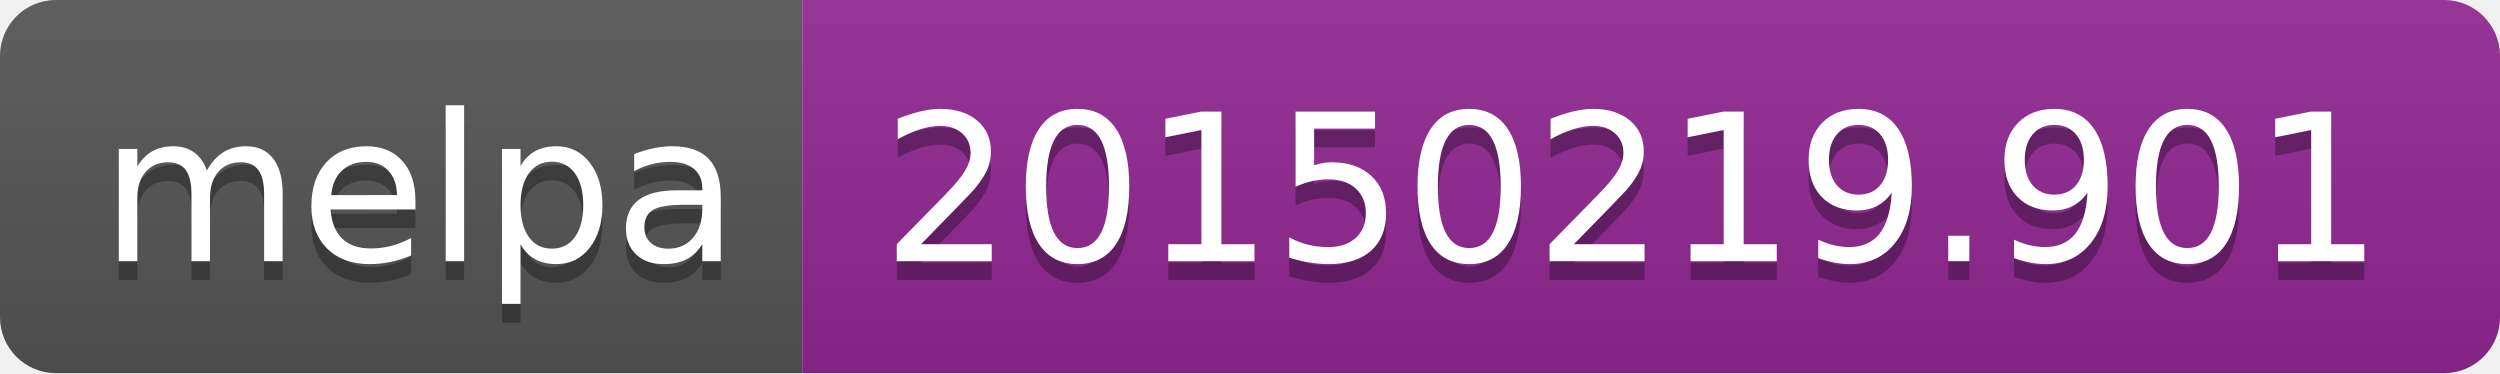
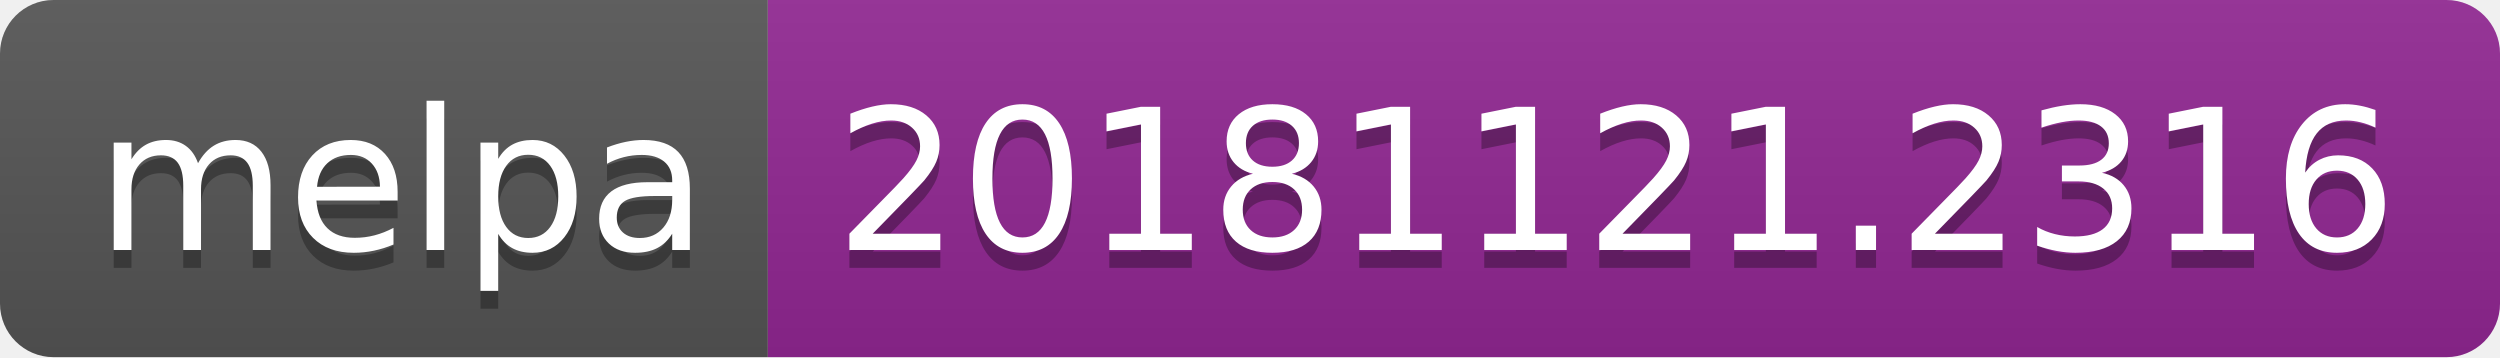
- <svg xmlns="http://www.w3.org/2000/svg" width="134" height="20">
+ <svg xmlns="http://www.w3.org/2000/svg" width="140" height="20">
  <linearGradient id="b" x2="0" y2="100%">
    <stop offset="0" stop-color="#bbb" stop-opacity=".1" />
    <stop offset="1" stop-opacity=".1" />
  </linearGradient>
  <clipPath id="a">
-     <rect width="134" height="20" rx="3" fill="#fff" />
+     <rect width="140" height="20" rx="3" fill="#fff" />
  </clipPath>
  <g clip-path="url(#a)">
    <path fill="#555" d="M0 0h43v20H0z" />
-     <path fill="#922793" d="M43 0h91v20H43z" />
-     <path fill="url(#b)" d="M0 0h134v20H0z" />
+     <path fill="#922793" d="M43 0h97v20H43z" />
+     <path fill="url(#b)" d="M0 0h140v20H0z" />
  </g>
  <g fill="#fff" text-anchor="middle" font-family="DejaVu Sans,Verdana,Geneva,sans-serif" font-size="110">
    <text x="225" y="150" fill="#010101" fill-opacity=".3" transform="scale(.1)" textLength="330">melpa</text>
    <text x="225" y="140" transform="scale(.1)" textLength="330">melpa</text>
-     <text x="875" y="150" fill="#010101" fill-opacity=".3" transform="scale(.1)" textLength="810">20150219.901</text>
-     <text x="875" y="140" transform="scale(.1)" textLength="810">20150219.901</text>
+     <text x="905" y="150" fill="#010101" fill-opacity=".3" transform="scale(.1)" textLength="870">20181121.2316</text>
+     <text x="905" y="140" transform="scale(.1)" textLength="870">20181121.2316</text>
  </g>
</svg>
